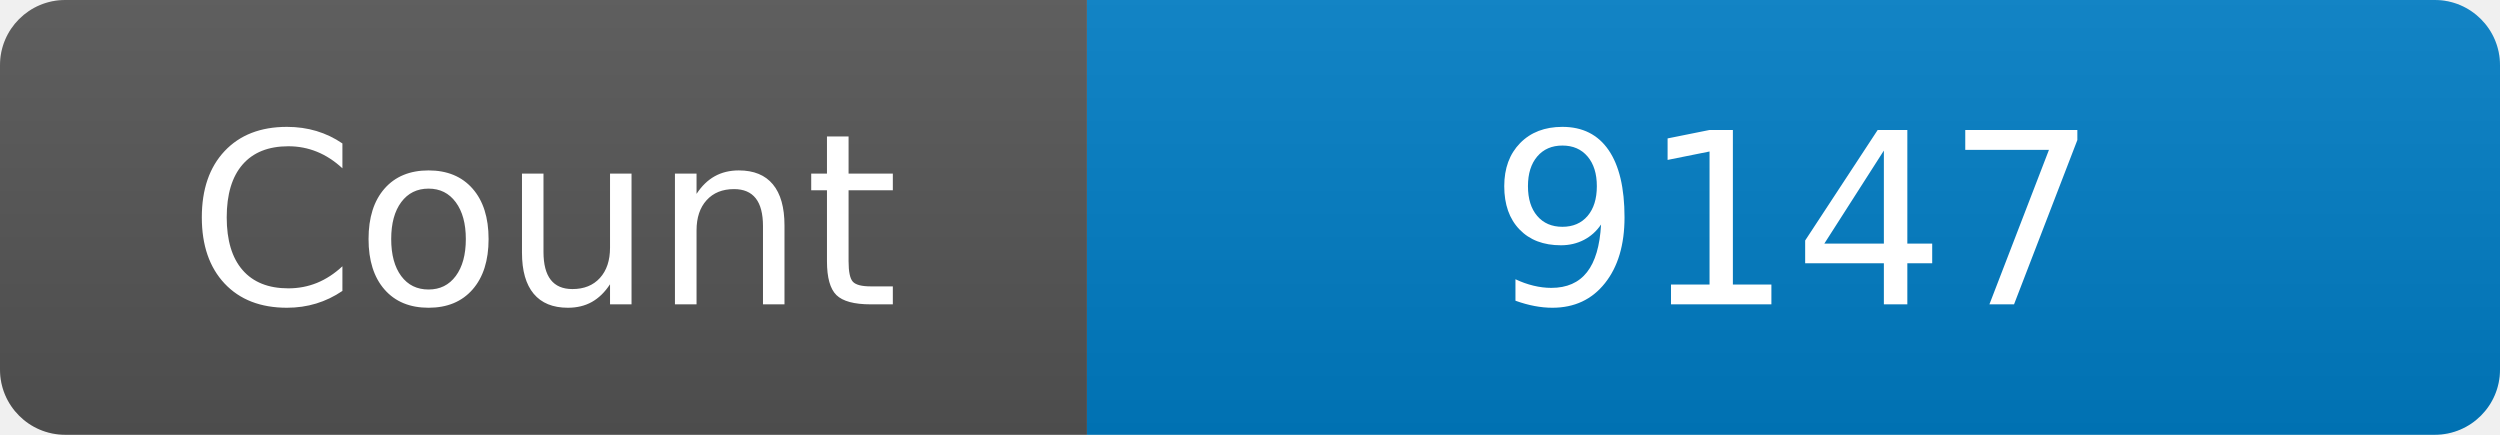
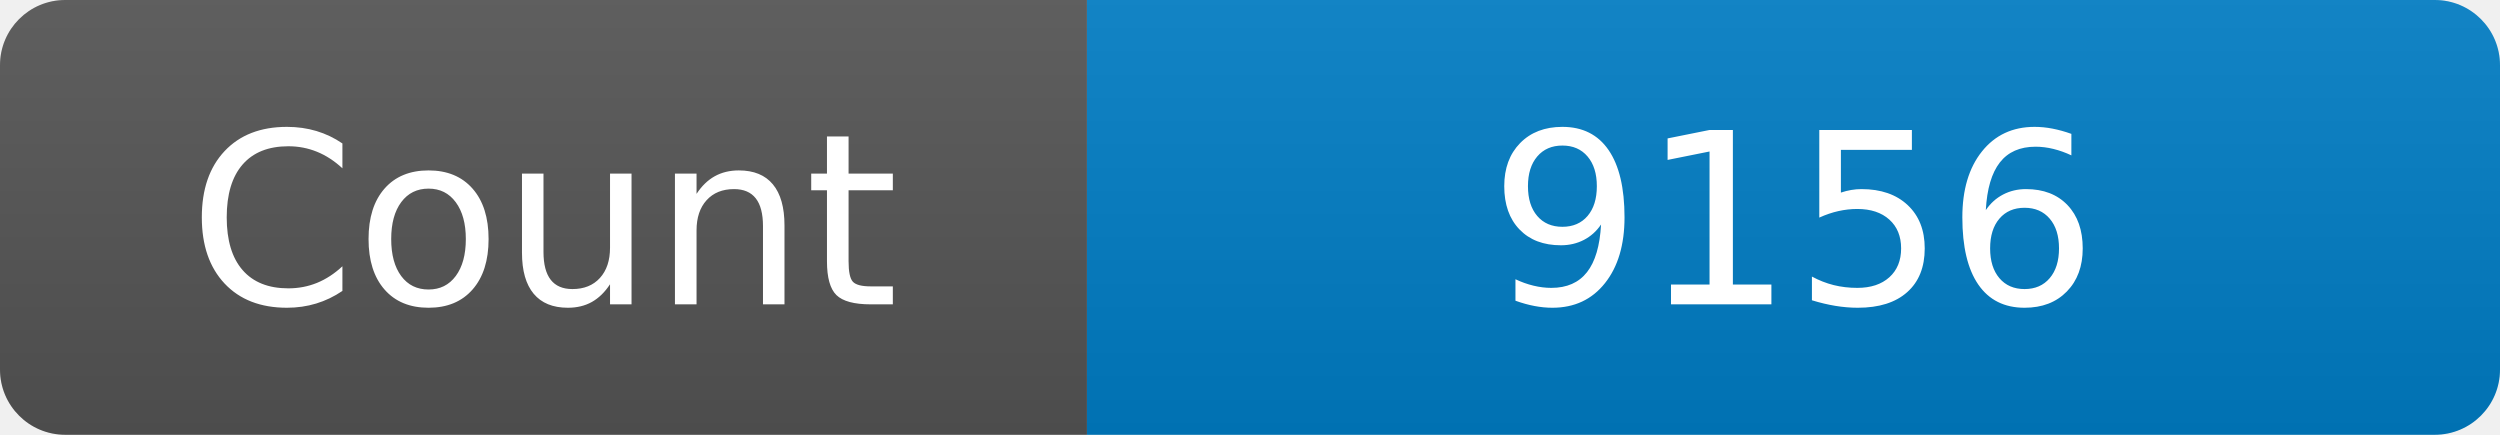
<svg xmlns="http://www.w3.org/2000/svg" width="115" height="20" role="img" aria-label="Maintained?: yes">
  <linearGradient id="s" x2="0" y2="100%">
    <stop offset="0" stop-color="#bbb" stop-opacity=".1" />
    <stop offset="1" stop-opacity=".1" />
  </linearGradient>
  <clipPath id="r">
    <rect width="115" height="20" rx="3" fill="#fff" />
  </clipPath>
  <g clip-path="url(#r)">
    <rect width="50" height="20" fill="#555" />
    <rect x="50" width="160" height="20" fill="#007ec6" />
    <rect width="115" height="20" fill="url(#s)" />
  </g>
  <g fill="#fff" text-anchor="middle" font-family="Verdana,Geneva,DejaVu Sans,sans-serif" font-size="110">
    <text x="250" y="140" transform="scale(.1)" fill="#fff">Count</text>
-     <text x="825" y="140" transform="scale(.1)" fill="#fff">9147</text>
+     <text x="825" y="140" transform="scale(.1)" fill="#fff">9156</text>
  </g>
</svg>
